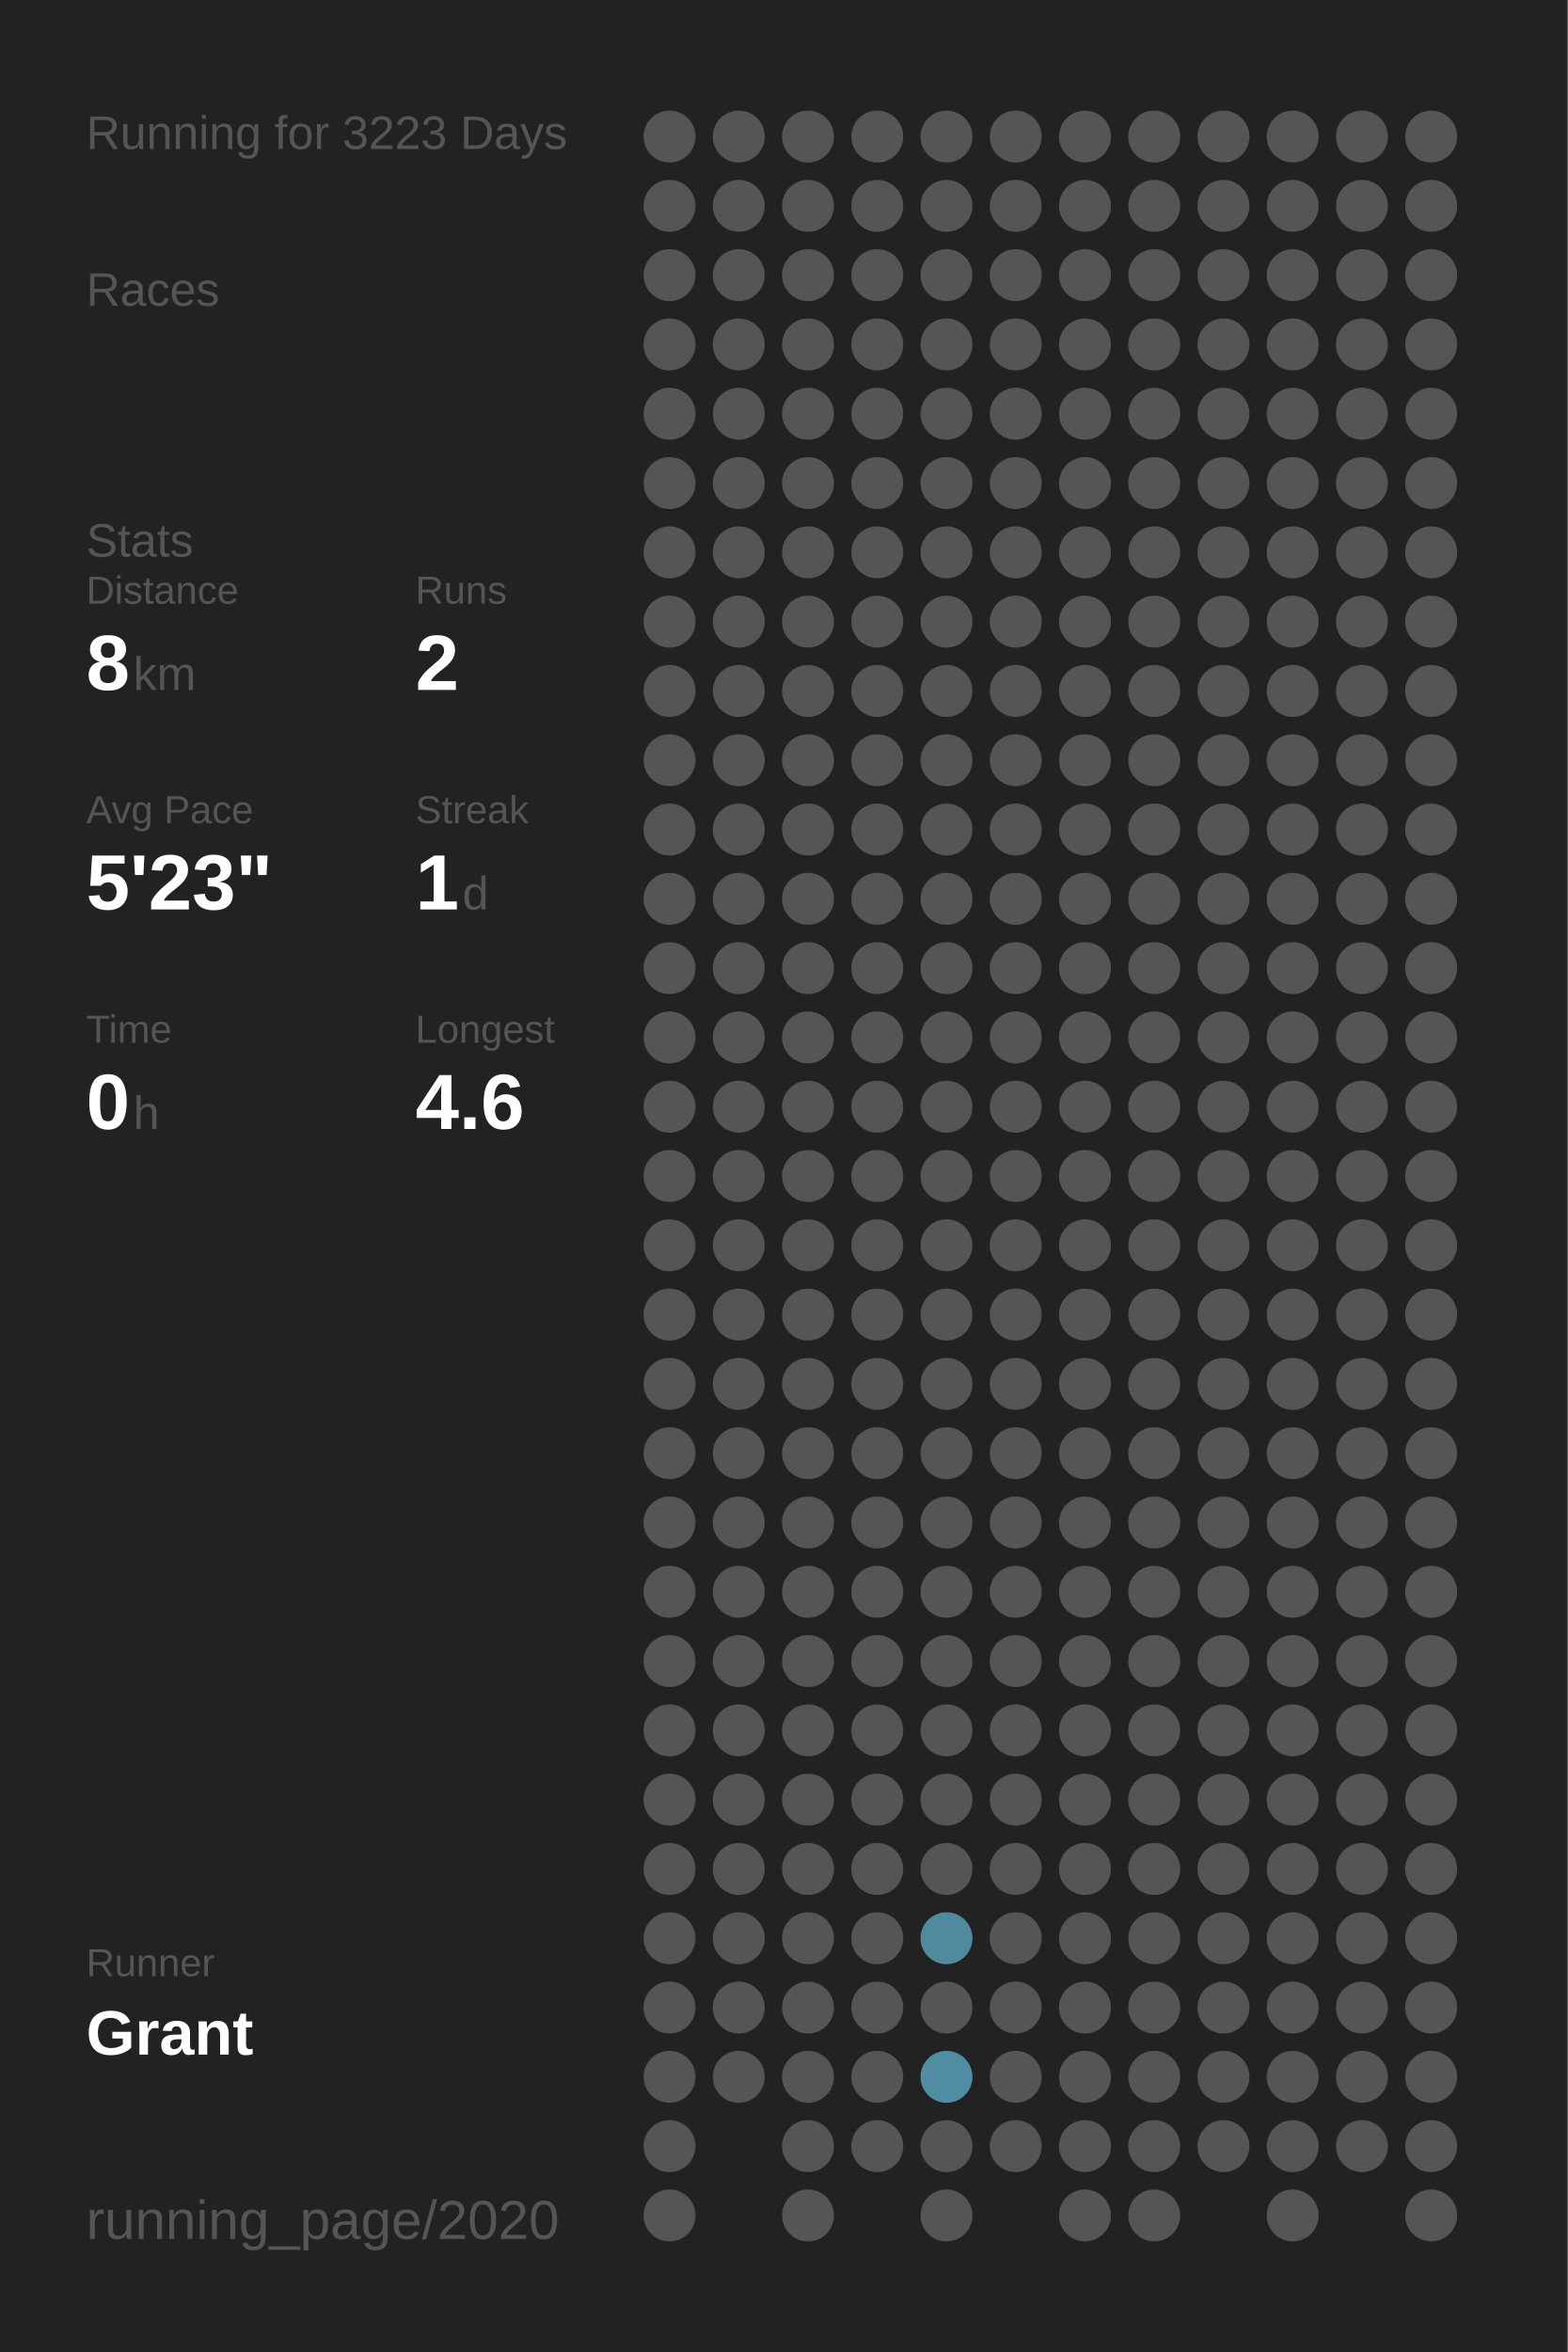
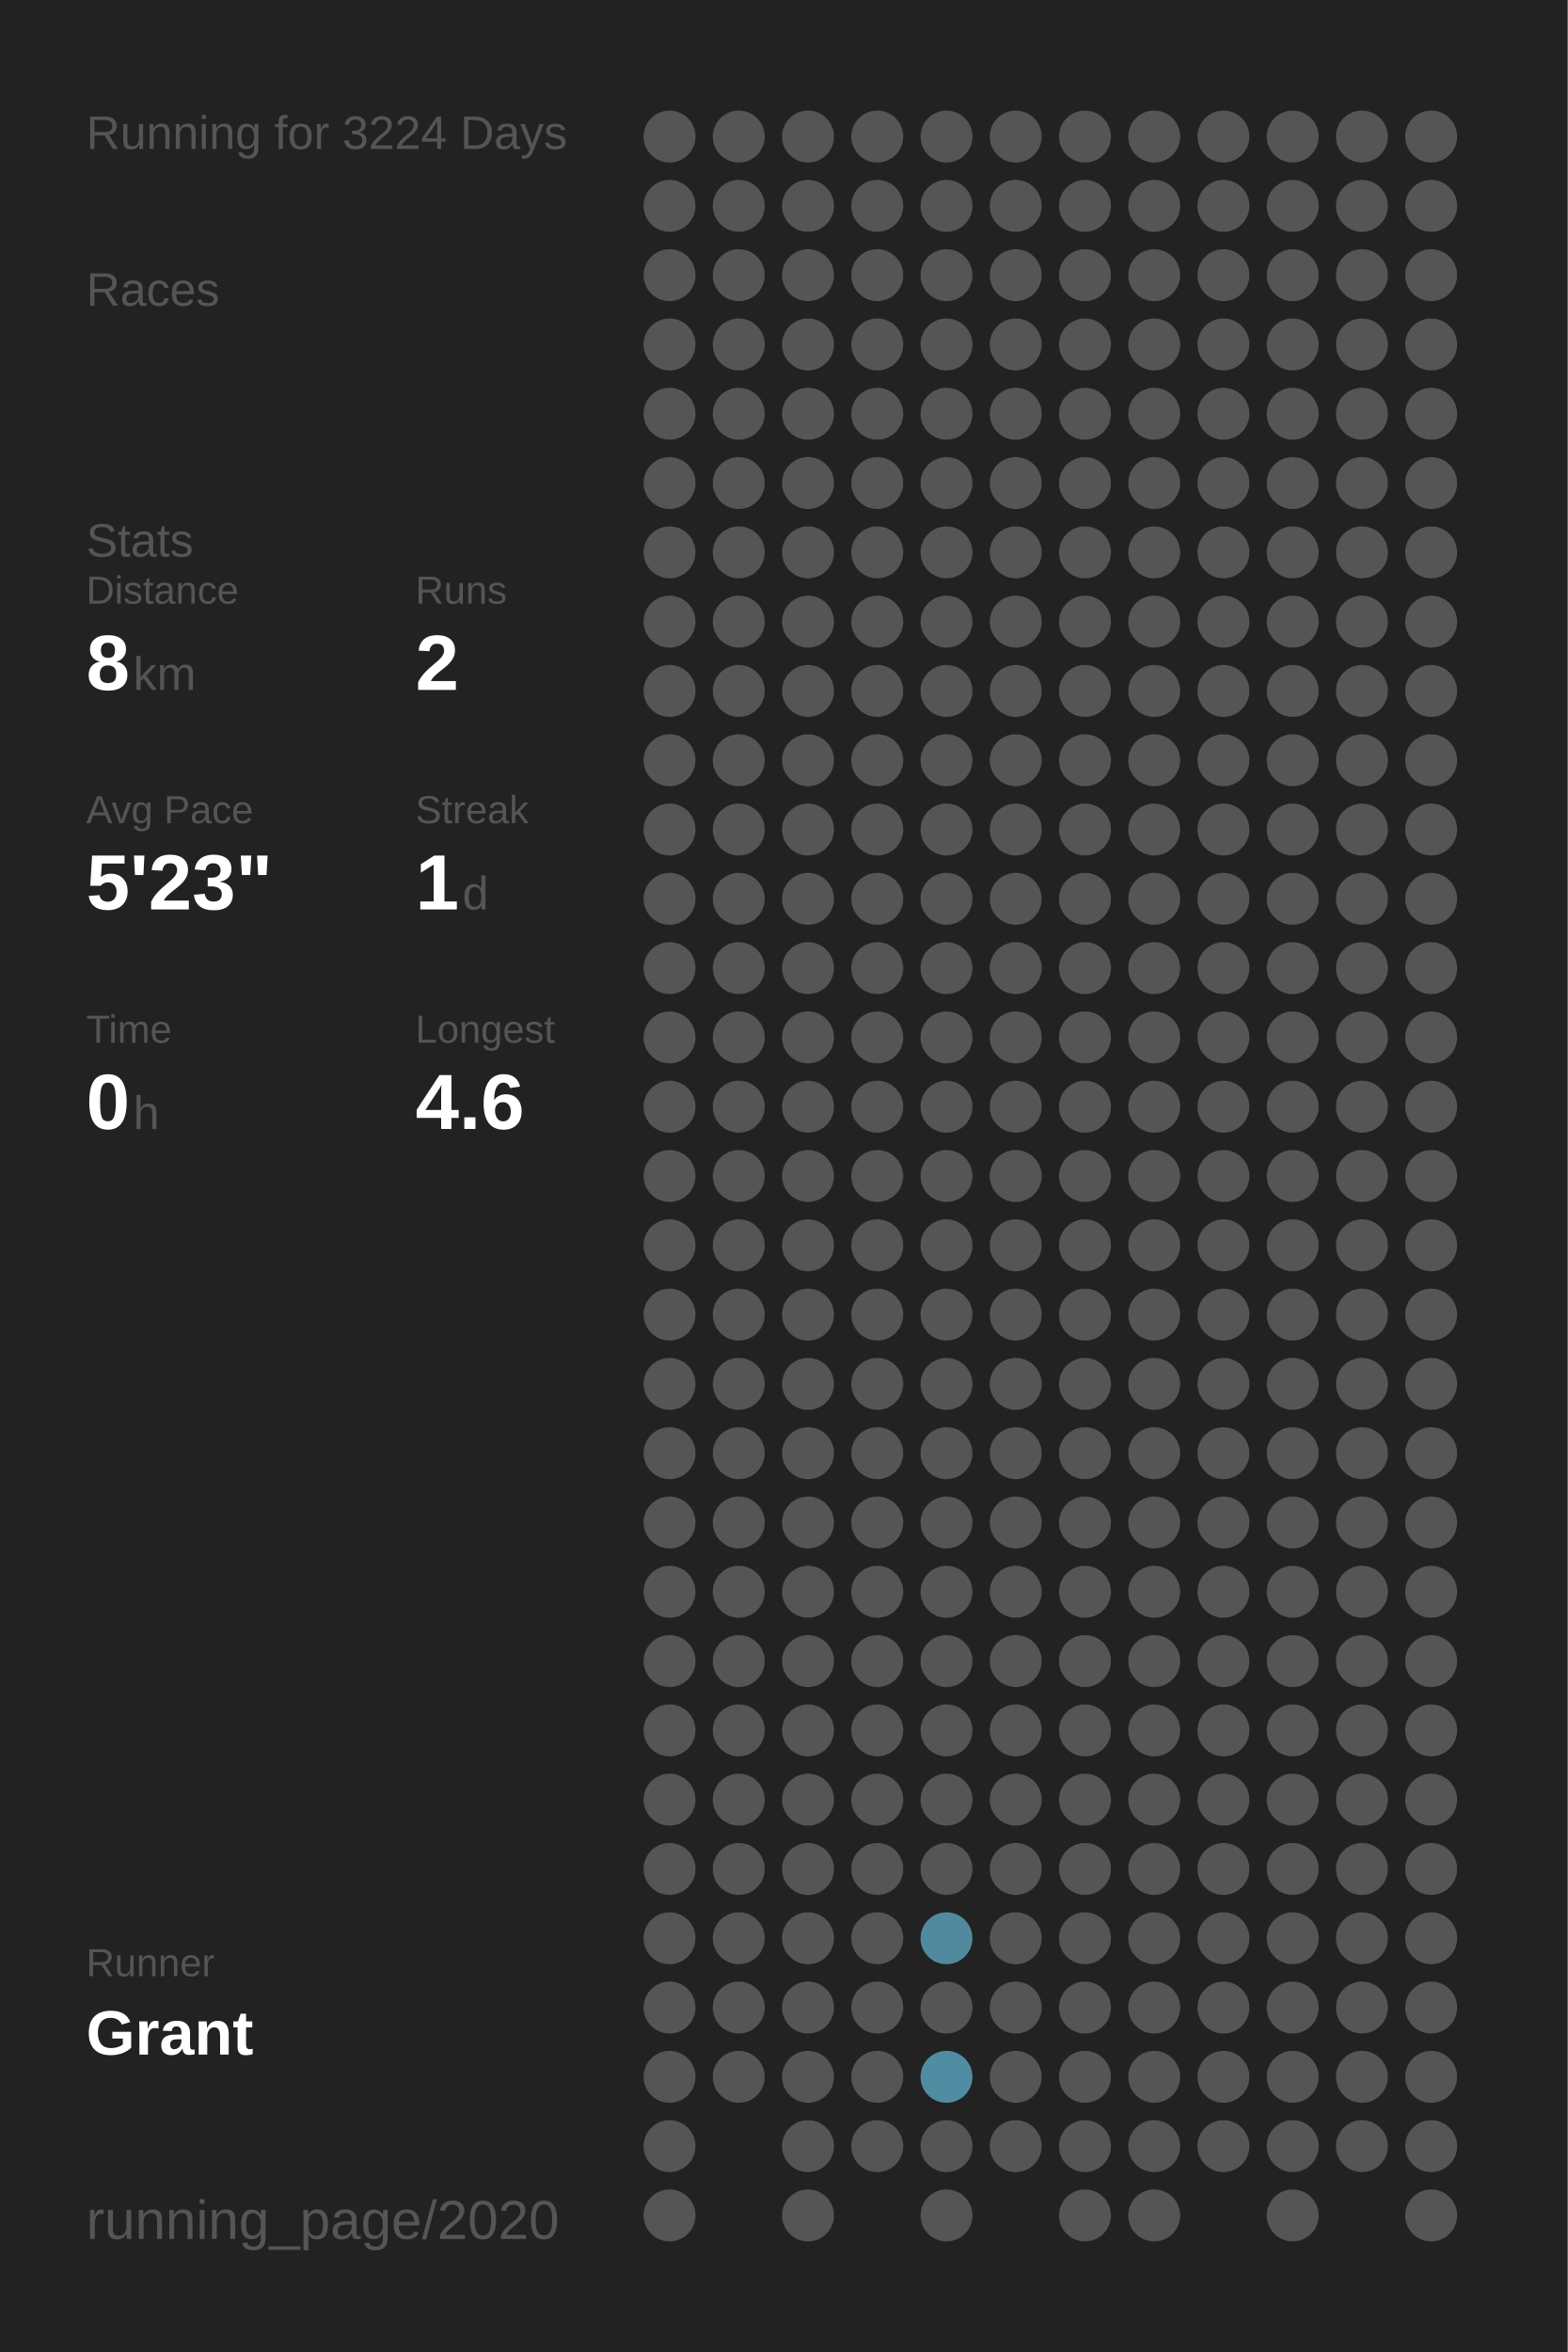
<svg xmlns="http://www.w3.org/2000/svg" baseProfile="full" height="300mm" version="1.1" viewBox="0,0,200,300" width="200mm">
  <defs />
  <rect fill="#222222" height="300" width="200" x="0" y="0" />
-   <text fill="#555555" style="font-size:6px; font-family:Arial;" x="11" y="19">Running for 3223 Days</text>
+   <text fill="#555555" style="font-size:6px; font-family:Arial;" x="11" y="19">Running for 3224 Days</text>
  <text fill="#555555" style="font-size:6px; font-family:Arial;" x="11" y="39">Races</text>
  <text fill="#555555" style="font-size:6px; font-family:Arial;" x="11" y="71">Stats</text>
  <text fill="#555555" style="font-size:5px; font-family:Arial;" x="11" y="77">Distance</text>
  <text fill="#FFFFFF" style="font-size:10px; font-family:Arial; font-weight:bold;" x="11" y="88">8</text>
  <text fill="#555555" style="font-size:6px; font-family:Arial;" x="17" y="88">km</text>
  <text fill="#555555" style="font-size:5px; font-family:Arial;" x="53" y="77">Runs</text>
  <text fill="#FFFFFF" style="font-size:10px; font-family:Arial; font-weight:bold;" x="53" y="88">2</text>
  <text fill="#555555" style="font-size:5px; font-family:Arial;" x="11" y="105">Avg Pace</text>
  <text fill="#FFFFFF" style="font-size:10px; font-family:Arial; font-weight:bold;" x="11" y="116">5'23"</text>
  <text fill="#555555" style="font-size:5px; font-family:Arial;" x="53" y="105">Streak</text>
  <text fill="#FFFFFF" style="font-size:10px; font-family:Arial; font-weight:bold;" x="53" y="116">1</text>
  <text fill="#555555" style="font-size:6px; font-family:Arial;" x="59" y="116">d</text>
  <text fill="#555555" style="font-size:5px; font-family:Arial;" x="11" y="133">Time</text>
  <text fill="#FFFFFF" style="font-size:10px; font-family:Arial; font-weight:bold;" x="11" y="144">0</text>
  <text fill="#555555" style="font-size:6px; font-family:Arial;" x="17" y="144">h</text>
  <text fill="#555555" style="font-size:5px; font-family:Arial;" x="53" y="133">Longest</text>
  <text fill="#FFFFFF" style="font-size:10px; font-family:Arial; font-weight:bold;" x="53" y="144">4.6</text>
  <text fill="#555555" style="font-size:5px; font-family:Arial;" x="11" y="252.065">Runner</text>
  <text fill="#FFFFFF" style="font-size:8px; font-family:Arial; font-weight:bold;" x="11" y="262.065">Grant</text>
  <text fill="#555555" style="font-size:7px; font-family:Arial;" x="11" y="285.581">running_page/2020</text>
  <circle cx="85.417" cy="17.419" fill="#555555" r="3.312" />
  <circle cx="85.417" cy="26.258" fill="#555555" r="3.312" />
  <circle cx="85.417" cy="35.097" fill="#555555" r="3.312" />
  <circle cx="85.417" cy="43.935" fill="#555555" r="3.312" />
  <circle cx="85.417" cy="52.774" fill="#555555" r="3.312" />
  <circle cx="85.417" cy="61.613" fill="#555555" r="3.312" />
  <circle cx="85.417" cy="70.452" fill="#555555" r="3.312" />
  <circle cx="85.417" cy="79.29" fill="#555555" r="3.312" />
  <circle cx="85.417" cy="88.129" fill="#555555" r="3.312" />
  <circle cx="85.417" cy="96.968" fill="#555555" r="3.312" />
  <circle cx="85.417" cy="105.806" fill="#555555" r="3.312" />
  <circle cx="85.417" cy="114.645" fill="#555555" r="3.312" />
  <circle cx="85.417" cy="123.484" fill="#555555" r="3.312" />
  <circle cx="85.417" cy="132.323" fill="#555555" r="3.312" />
  <circle cx="85.417" cy="141.161" fill="#555555" r="3.312" />
  <circle cx="85.417" cy="150" fill="#555555" r="3.312" />
  <circle cx="85.417" cy="158.839" fill="#555555" r="3.312" />
  <circle cx="85.417" cy="167.677" fill="#555555" r="3.312" />
  <circle cx="85.417" cy="176.516" fill="#555555" r="3.312" />
  <circle cx="85.417" cy="185.355" fill="#555555" r="3.312" />
  <circle cx="85.417" cy="194.194" fill="#555555" r="3.312" />
  <circle cx="85.417" cy="203.032" fill="#555555" r="3.312" />
  <circle cx="85.417" cy="211.871" fill="#555555" r="3.312" />
  <circle cx="85.417" cy="220.71" fill="#555555" r="3.312" />
  <circle cx="85.417" cy="229.548" fill="#555555" r="3.312" />
  <circle cx="85.417" cy="238.387" fill="#555555" r="3.312" />
  <circle cx="85.417" cy="247.226" fill="#555555" r="3.312" />
  <circle cx="85.417" cy="256.065" fill="#555555" r="3.312" />
  <circle cx="85.417" cy="264.903" fill="#555555" r="3.312" />
  <circle cx="85.417" cy="273.742" fill="#555555" r="3.312" />
  <circle cx="85.417" cy="282.581" fill="#555555" r="3.312" />
  <circle cx="94.25" cy="17.419" fill="#555555" r="3.312" />
  <circle cx="94.25" cy="26.258" fill="#555555" r="3.312" />
  <circle cx="94.25" cy="35.097" fill="#555555" r="3.312" />
  <circle cx="94.25" cy="43.935" fill="#555555" r="3.312" />
  <circle cx="94.25" cy="52.774" fill="#555555" r="3.312" />
  <circle cx="94.25" cy="61.613" fill="#555555" r="3.312" />
  <circle cx="94.25" cy="70.452" fill="#555555" r="3.312" />
  <circle cx="94.25" cy="79.29" fill="#555555" r="3.312" />
  <circle cx="94.25" cy="88.129" fill="#555555" r="3.312" />
  <circle cx="94.25" cy="96.968" fill="#555555" r="3.312" />
  <circle cx="94.25" cy="105.806" fill="#555555" r="3.312" />
  <circle cx="94.25" cy="114.645" fill="#555555" r="3.312" />
  <circle cx="94.25" cy="123.484" fill="#555555" r="3.312" />
  <circle cx="94.25" cy="132.323" fill="#555555" r="3.312" />
  <circle cx="94.25" cy="141.161" fill="#555555" r="3.312" />
  <circle cx="94.25" cy="150" fill="#555555" r="3.312" />
  <circle cx="94.25" cy="158.839" fill="#555555" r="3.312" />
  <circle cx="94.25" cy="167.677" fill="#555555" r="3.312" />
  <circle cx="94.25" cy="176.516" fill="#555555" r="3.312" />
  <circle cx="94.25" cy="185.355" fill="#555555" r="3.312" />
  <circle cx="94.25" cy="194.194" fill="#555555" r="3.312" />
  <circle cx="94.25" cy="203.032" fill="#555555" r="3.312" />
  <circle cx="94.25" cy="211.871" fill="#555555" r="3.312" />
  <circle cx="94.25" cy="220.71" fill="#555555" r="3.312" />
  <circle cx="94.25" cy="229.548" fill="#555555" r="3.312" />
  <circle cx="94.25" cy="238.387" fill="#555555" r="3.312" />
  <circle cx="94.25" cy="247.226" fill="#555555" r="3.312" />
  <circle cx="94.25" cy="256.065" fill="#555555" r="3.312" />
  <circle cx="94.25" cy="264.903" fill="#555555" r="3.312" />
  <circle cx="103.083" cy="17.419" fill="#555555" r="3.312" />
  <circle cx="103.083" cy="26.258" fill="#555555" r="3.312" />
  <circle cx="103.083" cy="35.097" fill="#555555" r="3.312" />
  <circle cx="103.083" cy="43.935" fill="#555555" r="3.312" />
  <circle cx="103.083" cy="52.774" fill="#555555" r="3.312" />
  <circle cx="103.083" cy="61.613" fill="#555555" r="3.312" />
  <circle cx="103.083" cy="70.452" fill="#555555" r="3.312" />
  <circle cx="103.083" cy="79.29" fill="#555555" r="3.312" />
  <circle cx="103.083" cy="88.129" fill="#555555" r="3.312" />
  <circle cx="103.083" cy="96.968" fill="#555555" r="3.312" />
  <circle cx="103.083" cy="105.806" fill="#555555" r="3.312" />
  <circle cx="103.083" cy="114.645" fill="#555555" r="3.312" />
  <circle cx="103.083" cy="123.484" fill="#555555" r="3.312" />
  <circle cx="103.083" cy="132.323" fill="#555555" r="3.312" />
  <circle cx="103.083" cy="141.161" fill="#555555" r="3.312" />
  <circle cx="103.083" cy="150" fill="#555555" r="3.312" />
  <circle cx="103.083" cy="158.839" fill="#555555" r="3.312" />
  <circle cx="103.083" cy="167.677" fill="#555555" r="3.312" />
  <circle cx="103.083" cy="176.516" fill="#555555" r="3.312" />
  <circle cx="103.083" cy="185.355" fill="#555555" r="3.312" />
  <circle cx="103.083" cy="194.194" fill="#555555" r="3.312" />
  <circle cx="103.083" cy="203.032" fill="#555555" r="3.312" />
  <circle cx="103.083" cy="211.871" fill="#555555" r="3.312" />
  <circle cx="103.083" cy="220.71" fill="#555555" r="3.312" />
  <circle cx="103.083" cy="229.548" fill="#555555" r="3.312" />
  <circle cx="103.083" cy="238.387" fill="#555555" r="3.312" />
  <circle cx="103.083" cy="247.226" fill="#555555" r="3.312" />
  <circle cx="103.083" cy="256.065" fill="#555555" r="3.312" />
  <circle cx="103.083" cy="264.903" fill="#555555" r="3.312" />
  <circle cx="103.083" cy="273.742" fill="#555555" r="3.312" />
  <circle cx="103.083" cy="282.581" fill="#555555" r="3.312" />
  <circle cx="111.917" cy="17.419" fill="#555555" r="3.312" />
  <circle cx="111.917" cy="26.258" fill="#555555" r="3.312" />
  <circle cx="111.917" cy="35.097" fill="#555555" r="3.312" />
  <circle cx="111.917" cy="43.935" fill="#555555" r="3.312" />
  <circle cx="111.917" cy="52.774" fill="#555555" r="3.312" />
  <circle cx="111.917" cy="61.613" fill="#555555" r="3.312" />
  <circle cx="111.917" cy="70.452" fill="#555555" r="3.312" />
  <circle cx="111.917" cy="79.29" fill="#555555" r="3.312" />
  <circle cx="111.917" cy="88.129" fill="#555555" r="3.312" />
  <circle cx="111.917" cy="96.968" fill="#555555" r="3.312" />
  <circle cx="111.917" cy="105.806" fill="#555555" r="3.312" />
  <circle cx="111.917" cy="114.645" fill="#555555" r="3.312" />
  <circle cx="111.917" cy="123.484" fill="#555555" r="3.312" />
  <circle cx="111.917" cy="132.323" fill="#555555" r="3.312" />
  <circle cx="111.917" cy="141.161" fill="#555555" r="3.312" />
  <circle cx="111.917" cy="150" fill="#555555" r="3.312" />
  <circle cx="111.917" cy="158.839" fill="#555555" r="3.312" />
  <circle cx="111.917" cy="167.677" fill="#555555" r="3.312" />
  <circle cx="111.917" cy="176.516" fill="#555555" r="3.312" />
  <circle cx="111.917" cy="185.355" fill="#555555" r="3.312" />
  <circle cx="111.917" cy="194.194" fill="#555555" r="3.312" />
  <circle cx="111.917" cy="203.032" fill="#555555" r="3.312" />
  <circle cx="111.917" cy="211.871" fill="#555555" r="3.312" />
  <circle cx="111.917" cy="220.71" fill="#555555" r="3.312" />
  <circle cx="111.917" cy="229.548" fill="#555555" r="3.312" />
  <circle cx="111.917" cy="238.387" fill="#555555" r="3.312" />
  <circle cx="111.917" cy="247.226" fill="#555555" r="3.312" />
  <circle cx="111.917" cy="256.065" fill="#555555" r="3.312" />
  <circle cx="111.917" cy="264.903" fill="#555555" r="3.312" />
  <circle cx="111.917" cy="273.742" fill="#555555" r="3.312" />
  <circle cx="120.75" cy="17.419" fill="#555555" r="3.312" />
  <circle cx="120.75" cy="26.258" fill="#555555" r="3.312" />
  <circle cx="120.75" cy="35.097" fill="#555555" r="3.312" />
  <circle cx="120.75" cy="43.935" fill="#555555" r="3.312" />
  <circle cx="120.75" cy="52.774" fill="#555555" r="3.312" />
  <circle cx="120.75" cy="61.613" fill="#555555" r="3.312" />
  <circle cx="120.75" cy="70.452" fill="#555555" r="3.312" />
  <circle cx="120.75" cy="79.29" fill="#555555" r="3.312" />
  <circle cx="120.75" cy="88.129" fill="#555555" r="3.312" />
  <circle cx="120.75" cy="96.968" fill="#555555" r="3.312" />
  <circle cx="120.75" cy="105.806" fill="#555555" r="3.312" />
  <circle cx="120.75" cy="114.645" fill="#555555" r="3.312" />
  <circle cx="120.75" cy="123.484" fill="#555555" r="3.312" />
  <circle cx="120.75" cy="132.323" fill="#555555" r="3.312" />
  <circle cx="120.75" cy="141.161" fill="#555555" r="3.312" />
  <circle cx="120.75" cy="150" fill="#555555" r="3.312" />
  <circle cx="120.75" cy="158.839" fill="#555555" r="3.312" />
  <circle cx="120.75" cy="167.677" fill="#555555" r="3.312" />
  <circle cx="120.75" cy="176.516" fill="#555555" r="3.312" />
  <circle cx="120.75" cy="185.355" fill="#555555" r="3.312" />
  <circle cx="120.75" cy="194.194" fill="#555555" r="3.312" />
  <circle cx="120.75" cy="203.032" fill="#555555" r="3.312" />
  <circle cx="120.75" cy="211.871" fill="#555555" r="3.312" />
  <circle cx="120.75" cy="220.71" fill="#555555" r="3.312" />
  <circle cx="120.75" cy="229.548" fill="#555555" r="3.312" />
  <circle cx="120.75" cy="238.387" fill="#555555" r="3.312" />
  <circle cx="120.75" cy="247.226" fill="#518a9e" r="3.312" />
  <circle cx="120.75" cy="256.065" fill="#555555" r="3.312" />
  <circle cx="120.75" cy="264.903" fill="#518da2" r="3.312" />
  <circle cx="120.75" cy="273.742" fill="#555555" r="3.312" />
  <circle cx="120.75" cy="282.581" fill="#555555" r="3.312" />
  <circle cx="129.583" cy="17.419" fill="#555555" r="3.312" />
  <circle cx="129.583" cy="26.258" fill="#555555" r="3.312" />
  <circle cx="129.583" cy="35.097" fill="#555555" r="3.312" />
  <circle cx="129.583" cy="43.935" fill="#555555" r="3.312" />
  <circle cx="129.583" cy="52.774" fill="#555555" r="3.312" />
  <circle cx="129.583" cy="61.613" fill="#555555" r="3.312" />
  <circle cx="129.583" cy="70.452" fill="#555555" r="3.312" />
  <circle cx="129.583" cy="79.29" fill="#555555" r="3.312" />
  <circle cx="129.583" cy="88.129" fill="#555555" r="3.312" />
  <circle cx="129.583" cy="96.968" fill="#555555" r="3.312" />
  <circle cx="129.583" cy="105.806" fill="#555555" r="3.312" />
  <circle cx="129.583" cy="114.645" fill="#555555" r="3.312" />
  <circle cx="129.583" cy="123.484" fill="#555555" r="3.312" />
  <circle cx="129.583" cy="132.323" fill="#555555" r="3.312" />
  <circle cx="129.583" cy="141.161" fill="#555555" r="3.312" />
  <circle cx="129.583" cy="150" fill="#555555" r="3.312" />
  <circle cx="129.583" cy="158.839" fill="#555555" r="3.312" />
  <circle cx="129.583" cy="167.677" fill="#555555" r="3.312" />
  <circle cx="129.583" cy="176.516" fill="#555555" r="3.312" />
  <circle cx="129.583" cy="185.355" fill="#555555" r="3.312" />
  <circle cx="129.583" cy="194.194" fill="#555555" r="3.312" />
  <circle cx="129.583" cy="203.032" fill="#555555" r="3.312" />
  <circle cx="129.583" cy="211.871" fill="#555555" r="3.312" />
  <circle cx="129.583" cy="220.71" fill="#555555" r="3.312" />
  <circle cx="129.583" cy="229.548" fill="#555555" r="3.312" />
  <circle cx="129.583" cy="238.387" fill="#555555" r="3.312" />
  <circle cx="129.583" cy="247.226" fill="#555555" r="3.312" />
  <circle cx="129.583" cy="256.065" fill="#555555" r="3.312" />
  <circle cx="129.583" cy="264.903" fill="#555555" r="3.312" />
  <circle cx="129.583" cy="273.742" fill="#555555" r="3.312" />
  <circle cx="138.417" cy="17.419" fill="#555555" r="3.312" />
  <circle cx="138.417" cy="26.258" fill="#555555" r="3.312" />
  <circle cx="138.417" cy="35.097" fill="#555555" r="3.312" />
  <circle cx="138.417" cy="43.935" fill="#555555" r="3.312" />
  <circle cx="138.417" cy="52.774" fill="#555555" r="3.312" />
  <circle cx="138.417" cy="61.613" fill="#555555" r="3.312" />
  <circle cx="138.417" cy="70.452" fill="#555555" r="3.312" />
  <circle cx="138.417" cy="79.29" fill="#555555" r="3.312" />
  <circle cx="138.417" cy="88.129" fill="#555555" r="3.312" />
  <circle cx="138.417" cy="96.968" fill="#555555" r="3.312" />
  <circle cx="138.417" cy="105.806" fill="#555555" r="3.312" />
  <circle cx="138.417" cy="114.645" fill="#555555" r="3.312" />
  <circle cx="138.417" cy="123.484" fill="#555555" r="3.312" />
  <circle cx="138.417" cy="132.323" fill="#555555" r="3.312" />
  <circle cx="138.417" cy="141.161" fill="#555555" r="3.312" />
  <circle cx="138.417" cy="150" fill="#555555" r="3.312" />
  <circle cx="138.417" cy="158.839" fill="#555555" r="3.312" />
  <circle cx="138.417" cy="167.677" fill="#555555" r="3.312" />
  <circle cx="138.417" cy="176.516" fill="#555555" r="3.312" />
  <circle cx="138.417" cy="185.355" fill="#555555" r="3.312" />
  <circle cx="138.417" cy="194.194" fill="#555555" r="3.312" />
  <circle cx="138.417" cy="203.032" fill="#555555" r="3.312" />
  <circle cx="138.417" cy="211.871" fill="#555555" r="3.312" />
  <circle cx="138.417" cy="220.71" fill="#555555" r="3.312" />
  <circle cx="138.417" cy="229.548" fill="#555555" r="3.312" />
  <circle cx="138.417" cy="238.387" fill="#555555" r="3.312" />
  <circle cx="138.417" cy="247.226" fill="#555555" r="3.312" />
  <circle cx="138.417" cy="256.065" fill="#555555" r="3.312" />
  <circle cx="138.417" cy="264.903" fill="#555555" r="3.312" />
  <circle cx="138.417" cy="273.742" fill="#555555" r="3.312" />
  <circle cx="138.417" cy="282.581" fill="#555555" r="3.312" />
  <circle cx="147.25" cy="17.419" fill="#555555" r="3.312" />
  <circle cx="147.25" cy="26.258" fill="#555555" r="3.312" />
  <circle cx="147.25" cy="35.097" fill="#555555" r="3.312" />
  <circle cx="147.25" cy="43.935" fill="#555555" r="3.312" />
  <circle cx="147.25" cy="52.774" fill="#555555" r="3.312" />
  <circle cx="147.25" cy="61.613" fill="#555555" r="3.312" />
  <circle cx="147.25" cy="70.452" fill="#555555" r="3.312" />
  <circle cx="147.25" cy="79.29" fill="#555555" r="3.312" />
  <circle cx="147.25" cy="88.129" fill="#555555" r="3.312" />
  <circle cx="147.25" cy="96.968" fill="#555555" r="3.312" />
  <circle cx="147.25" cy="105.806" fill="#555555" r="3.312" />
  <circle cx="147.25" cy="114.645" fill="#555555" r="3.312" />
  <circle cx="147.25" cy="123.484" fill="#555555" r="3.312" />
  <circle cx="147.25" cy="132.323" fill="#555555" r="3.312" />
  <circle cx="147.25" cy="141.161" fill="#555555" r="3.312" />
  <circle cx="147.25" cy="150" fill="#555555" r="3.312" />
  <circle cx="147.25" cy="158.839" fill="#555555" r="3.312" />
  <circle cx="147.25" cy="167.677" fill="#555555" r="3.312" />
  <circle cx="147.25" cy="176.516" fill="#555555" r="3.312" />
  <circle cx="147.25" cy="185.355" fill="#555555" r="3.312" />
  <circle cx="147.25" cy="194.194" fill="#555555" r="3.312" />
  <circle cx="147.25" cy="203.032" fill="#555555" r="3.312" />
  <circle cx="147.25" cy="211.871" fill="#555555" r="3.312" />
  <circle cx="147.25" cy="220.71" fill="#555555" r="3.312" />
  <circle cx="147.25" cy="229.548" fill="#555555" r="3.312" />
  <circle cx="147.25" cy="238.387" fill="#555555" r="3.312" />
  <circle cx="147.25" cy="247.226" fill="#555555" r="3.312" />
  <circle cx="147.25" cy="256.065" fill="#555555" r="3.312" />
  <circle cx="147.25" cy="264.903" fill="#555555" r="3.312" />
  <circle cx="147.25" cy="273.742" fill="#555555" r="3.312" />
  <circle cx="147.25" cy="282.581" fill="#555555" r="3.312" />
  <circle cx="156.083" cy="17.419" fill="#555555" r="3.312" />
  <circle cx="156.083" cy="26.258" fill="#555555" r="3.312" />
  <circle cx="156.083" cy="35.097" fill="#555555" r="3.312" />
  <circle cx="156.083" cy="43.935" fill="#555555" r="3.312" />
  <circle cx="156.083" cy="52.774" fill="#555555" r="3.312" />
  <circle cx="156.083" cy="61.613" fill="#555555" r="3.312" />
  <circle cx="156.083" cy="70.452" fill="#555555" r="3.312" />
  <circle cx="156.083" cy="79.29" fill="#555555" r="3.312" />
  <circle cx="156.083" cy="88.129" fill="#555555" r="3.312" />
  <circle cx="156.083" cy="96.968" fill="#555555" r="3.312" />
  <circle cx="156.083" cy="105.806" fill="#555555" r="3.312" />
  <circle cx="156.083" cy="114.645" fill="#555555" r="3.312" />
  <circle cx="156.083" cy="123.484" fill="#555555" r="3.312" />
  <circle cx="156.083" cy="132.323" fill="#555555" r="3.312" />
  <circle cx="156.083" cy="141.161" fill="#555555" r="3.312" />
  <circle cx="156.083" cy="150" fill="#555555" r="3.312" />
  <circle cx="156.083" cy="158.839" fill="#555555" r="3.312" />
  <circle cx="156.083" cy="167.677" fill="#555555" r="3.312" />
  <circle cx="156.083" cy="176.516" fill="#555555" r="3.312" />
  <circle cx="156.083" cy="185.355" fill="#555555" r="3.312" />
  <circle cx="156.083" cy="194.194" fill="#555555" r="3.312" />
  <circle cx="156.083" cy="203.032" fill="#555555" r="3.312" />
  <circle cx="156.083" cy="211.871" fill="#555555" r="3.312" />
  <circle cx="156.083" cy="220.71" fill="#555555" r="3.312" />
  <circle cx="156.083" cy="229.548" fill="#555555" r="3.312" />
  <circle cx="156.083" cy="238.387" fill="#555555" r="3.312" />
  <circle cx="156.083" cy="247.226" fill="#555555" r="3.312" />
  <circle cx="156.083" cy="256.065" fill="#555555" r="3.312" />
  <circle cx="156.083" cy="264.903" fill="#555555" r="3.312" />
  <circle cx="156.083" cy="273.742" fill="#555555" r="3.312" />
  <circle cx="164.917" cy="17.419" fill="#555555" r="3.312" />
  <circle cx="164.917" cy="26.258" fill="#555555" r="3.312" />
  <circle cx="164.917" cy="35.097" fill="#555555" r="3.312" />
  <circle cx="164.917" cy="43.935" fill="#555555" r="3.312" />
  <circle cx="164.917" cy="52.774" fill="#555555" r="3.312" />
  <circle cx="164.917" cy="61.613" fill="#555555" r="3.312" />
  <circle cx="164.917" cy="70.452" fill="#555555" r="3.312" />
  <circle cx="164.917" cy="79.29" fill="#555555" r="3.312" />
  <circle cx="164.917" cy="88.129" fill="#555555" r="3.312" />
  <circle cx="164.917" cy="96.968" fill="#555555" r="3.312" />
  <circle cx="164.917" cy="105.806" fill="#555555" r="3.312" />
  <circle cx="164.917" cy="114.645" fill="#555555" r="3.312" />
  <circle cx="164.917" cy="123.484" fill="#555555" r="3.312" />
  <circle cx="164.917" cy="132.323" fill="#555555" r="3.312" />
  <circle cx="164.917" cy="141.161" fill="#555555" r="3.312" />
  <circle cx="164.917" cy="150" fill="#555555" r="3.312" />
  <circle cx="164.917" cy="158.839" fill="#555555" r="3.312" />
  <circle cx="164.917" cy="167.677" fill="#555555" r="3.312" />
  <circle cx="164.917" cy="176.516" fill="#555555" r="3.312" />
  <circle cx="164.917" cy="185.355" fill="#555555" r="3.312" />
  <circle cx="164.917" cy="194.194" fill="#555555" r="3.312" />
  <circle cx="164.917" cy="203.032" fill="#555555" r="3.312" />
  <circle cx="164.917" cy="211.871" fill="#555555" r="3.312" />
  <circle cx="164.917" cy="220.71" fill="#555555" r="3.312" />
  <circle cx="164.917" cy="229.548" fill="#555555" r="3.312" />
  <circle cx="164.917" cy="238.387" fill="#555555" r="3.312" />
  <circle cx="164.917" cy="247.226" fill="#555555" r="3.312" />
  <circle cx="164.917" cy="256.065" fill="#555555" r="3.312" />
  <circle cx="164.917" cy="264.903" fill="#555555" r="3.312" />
  <circle cx="164.917" cy="273.742" fill="#555555" r="3.312" />
  <circle cx="164.917" cy="282.581" fill="#555555" r="3.312" />
  <circle cx="173.75" cy="17.419" fill="#555555" r="3.312" />
  <circle cx="173.75" cy="26.258" fill="#555555" r="3.312" />
  <circle cx="173.75" cy="35.097" fill="#555555" r="3.312" />
  <circle cx="173.75" cy="43.935" fill="#555555" r="3.312" />
  <circle cx="173.75" cy="52.774" fill="#555555" r="3.312" />
  <circle cx="173.75" cy="61.613" fill="#555555" r="3.312" />
  <circle cx="173.75" cy="70.452" fill="#555555" r="3.312" />
  <circle cx="173.75" cy="79.29" fill="#555555" r="3.312" />
  <circle cx="173.75" cy="88.129" fill="#555555" r="3.312" />
  <circle cx="173.75" cy="96.968" fill="#555555" r="3.312" />
  <circle cx="173.75" cy="105.806" fill="#555555" r="3.312" />
  <circle cx="173.75" cy="114.645" fill="#555555" r="3.312" />
  <circle cx="173.75" cy="123.484" fill="#555555" r="3.312" />
  <circle cx="173.75" cy="132.323" fill="#555555" r="3.312" />
  <circle cx="173.75" cy="141.161" fill="#555555" r="3.312" />
  <circle cx="173.75" cy="150" fill="#555555" r="3.312" />
  <circle cx="173.75" cy="158.839" fill="#555555" r="3.312" />
  <circle cx="173.75" cy="167.677" fill="#555555" r="3.312" />
  <circle cx="173.75" cy="176.516" fill="#555555" r="3.312" />
  <circle cx="173.75" cy="185.355" fill="#555555" r="3.312" />
  <circle cx="173.75" cy="194.194" fill="#555555" r="3.312" />
  <circle cx="173.75" cy="203.032" fill="#555555" r="3.312" />
  <circle cx="173.75" cy="211.871" fill="#555555" r="3.312" />
  <circle cx="173.75" cy="220.71" fill="#555555" r="3.312" />
  <circle cx="173.75" cy="229.548" fill="#555555" r="3.312" />
  <circle cx="173.75" cy="238.387" fill="#555555" r="3.312" />
  <circle cx="173.75" cy="247.226" fill="#555555" r="3.312" />
  <circle cx="173.75" cy="256.065" fill="#555555" r="3.312" />
  <circle cx="173.75" cy="264.903" fill="#555555" r="3.312" />
  <circle cx="173.75" cy="273.742" fill="#555555" r="3.312" />
  <circle cx="182.583" cy="17.419" fill="#555555" r="3.312" />
  <circle cx="182.583" cy="26.258" fill="#555555" r="3.312" />
  <circle cx="182.583" cy="35.097" fill="#555555" r="3.312" />
  <circle cx="182.583" cy="43.935" fill="#555555" r="3.312" />
  <circle cx="182.583" cy="52.774" fill="#555555" r="3.312" />
  <circle cx="182.583" cy="61.613" fill="#555555" r="3.312" />
  <circle cx="182.583" cy="70.452" fill="#555555" r="3.312" />
  <circle cx="182.583" cy="79.29" fill="#555555" r="3.312" />
  <circle cx="182.583" cy="88.129" fill="#555555" r="3.312" />
  <circle cx="182.583" cy="96.968" fill="#555555" r="3.312" />
  <circle cx="182.583" cy="105.806" fill="#555555" r="3.312" />
  <circle cx="182.583" cy="114.645" fill="#555555" r="3.312" />
  <circle cx="182.583" cy="123.484" fill="#555555" r="3.312" />
  <circle cx="182.583" cy="132.323" fill="#555555" r="3.312" />
  <circle cx="182.583" cy="141.161" fill="#555555" r="3.312" />
  <circle cx="182.583" cy="150" fill="#555555" r="3.312" />
  <circle cx="182.583" cy="158.839" fill="#555555" r="3.312" />
  <circle cx="182.583" cy="167.677" fill="#555555" r="3.312" />
  <circle cx="182.583" cy="176.516" fill="#555555" r="3.312" />
  <circle cx="182.583" cy="185.355" fill="#555555" r="3.312" />
  <circle cx="182.583" cy="194.194" fill="#555555" r="3.312" />
  <circle cx="182.583" cy="203.032" fill="#555555" r="3.312" />
  <circle cx="182.583" cy="211.871" fill="#555555" r="3.312" />
  <circle cx="182.583" cy="220.71" fill="#555555" r="3.312" />
  <circle cx="182.583" cy="229.548" fill="#555555" r="3.312" />
  <circle cx="182.583" cy="238.387" fill="#555555" r="3.312" />
  <circle cx="182.583" cy="247.226" fill="#555555" r="3.312" />
  <circle cx="182.583" cy="256.065" fill="#555555" r="3.312" />
  <circle cx="182.583" cy="264.903" fill="#555555" r="3.312" />
  <circle cx="182.583" cy="273.742" fill="#555555" r="3.312" />
  <circle cx="182.583" cy="282.581" fill="#555555" r="3.312" />
</svg>
